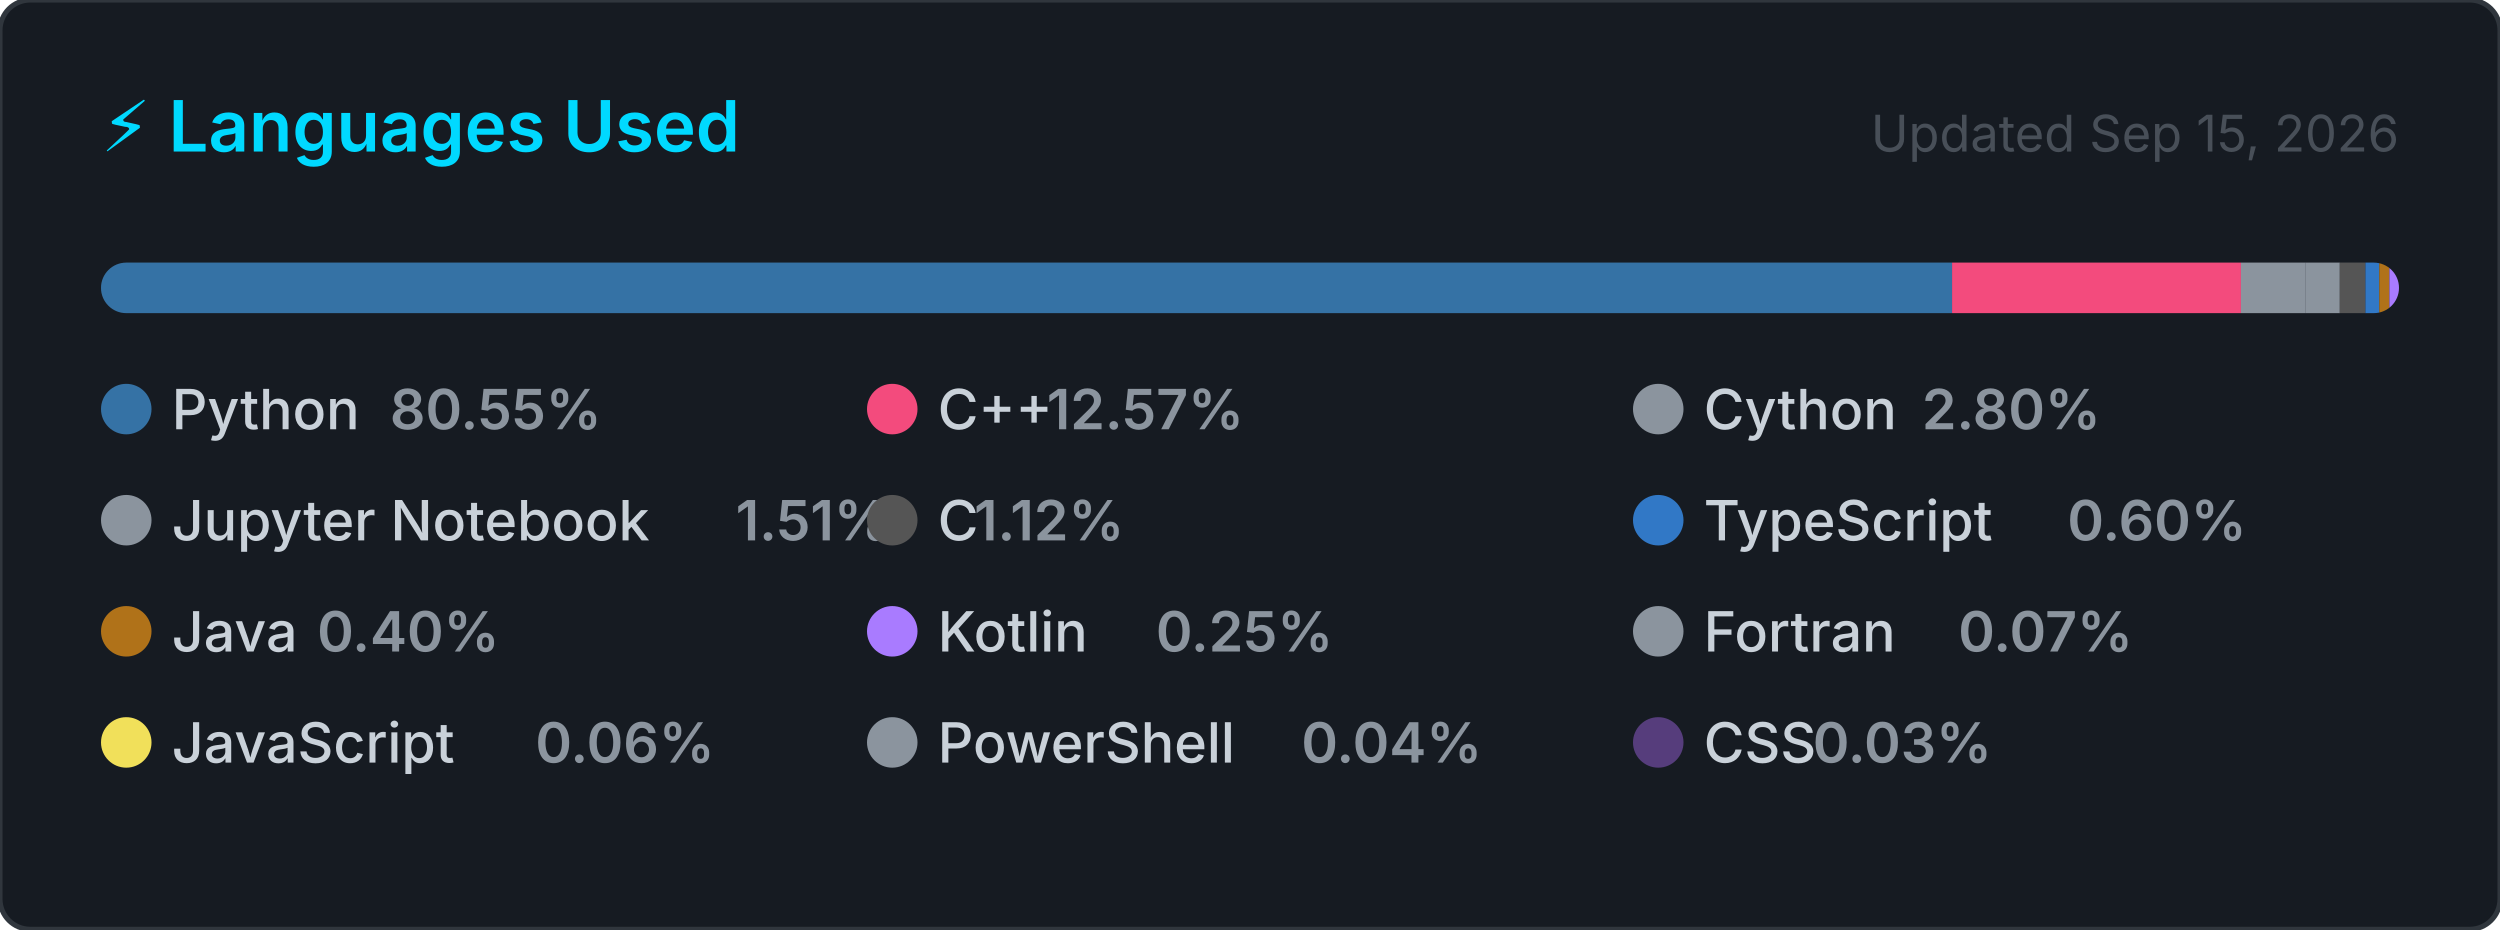
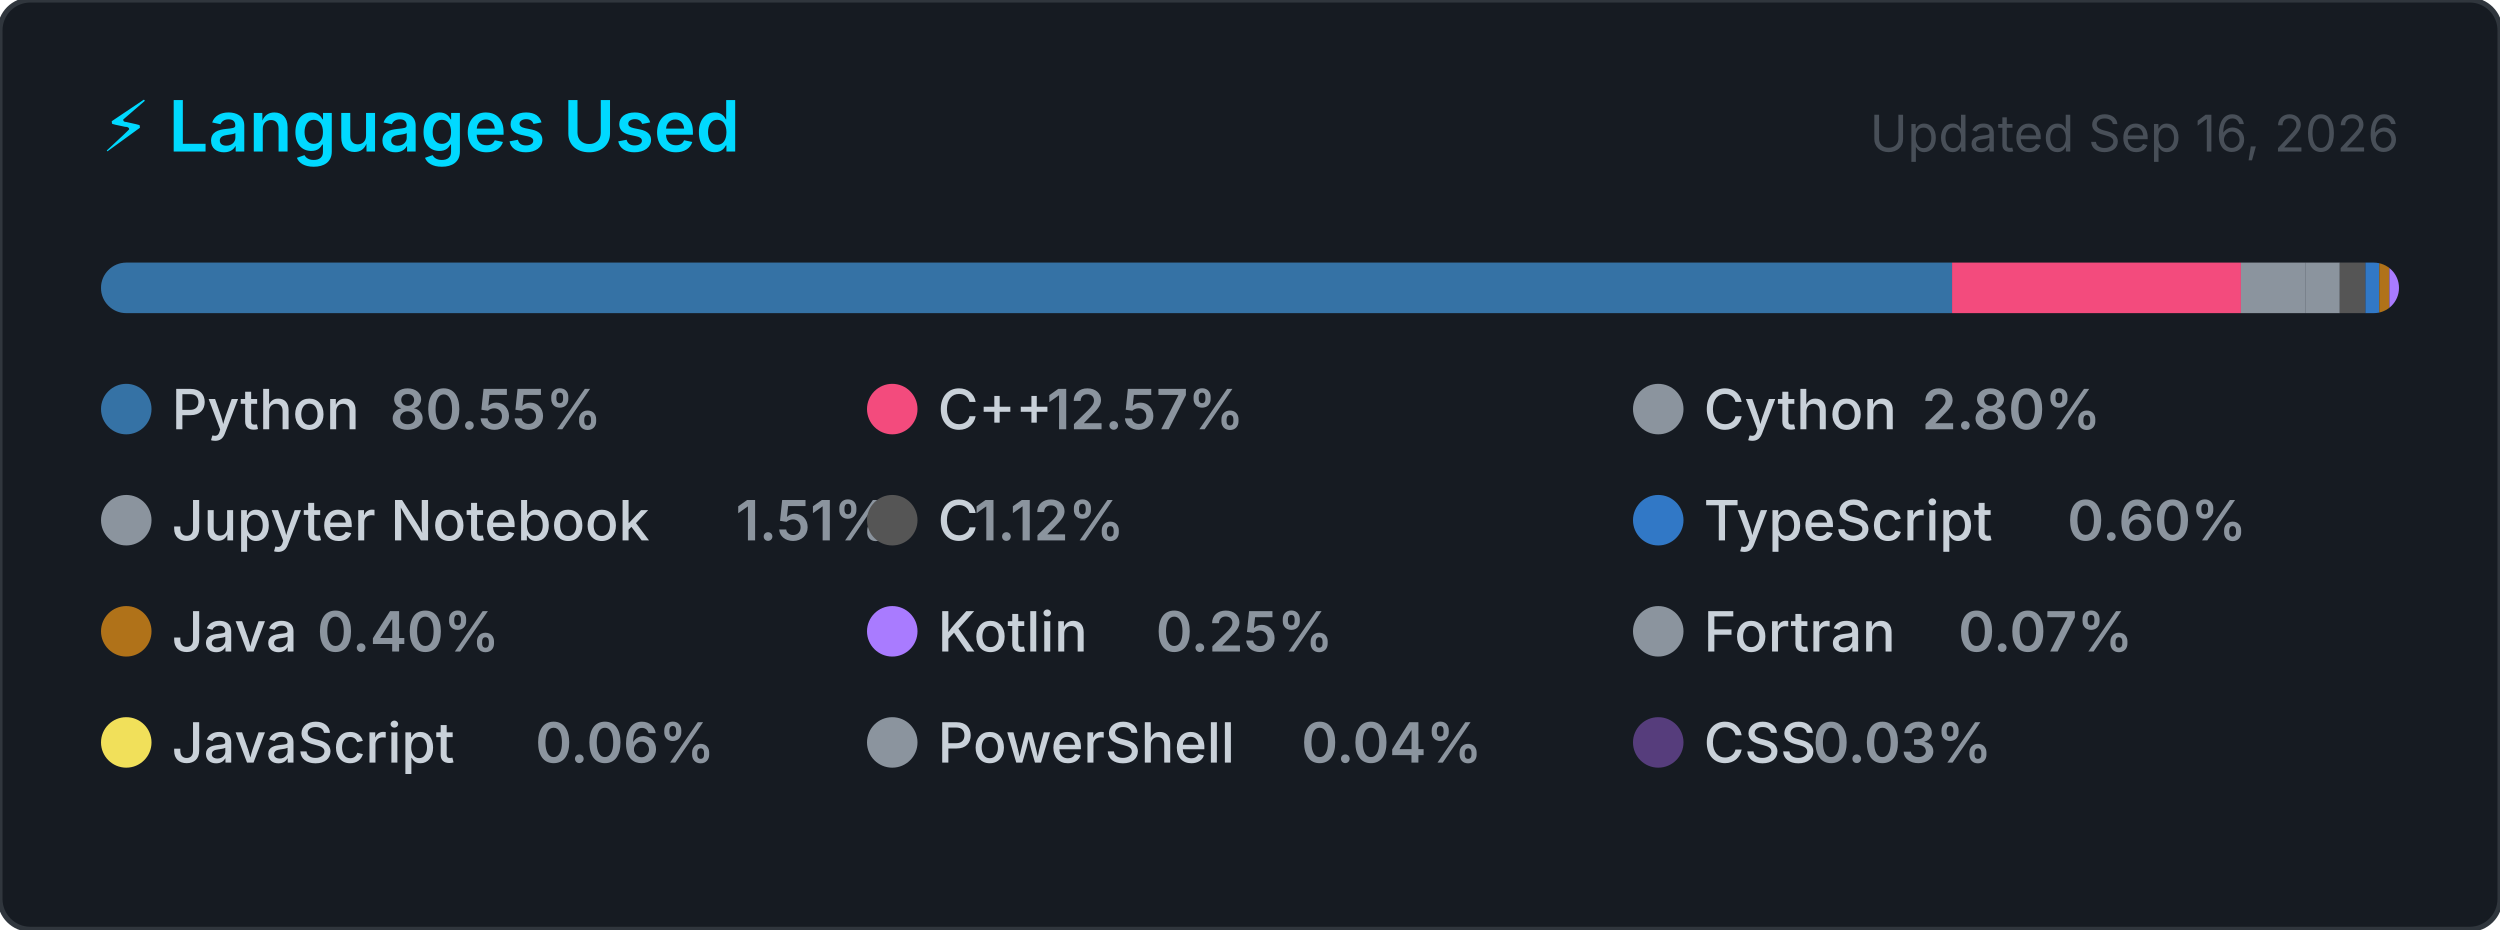
<svg xmlns="http://www.w3.org/2000/svg" width="495" height="184" viewBox="0 0 495 184" role="img" aria-label="Top programming languages for Claudia-Rocha-H">
  <style>
    .card      { fill: #161b22; stroke: #30363d; stroke-width: 1; }
    .title     { font: 600 14px -apple-system, BlinkMacSystemFont, 'Segoe UI', sans-serif; fill: #00D9FF; }
    .updated   { font: 400 10px -apple-system, BlinkMacSystemFont, 'Segoe UI', sans-serif; fill: #484f58; }
    .lang-name { font: 500 11px -apple-system, BlinkMacSystemFont, 'Segoe UI', sans-serif; fill: #c9d1d9; }
    .lang-pct  { font: 600 11px -apple-system, BlinkMacSystemFont, 'Segoe UI', sans-serif; fill: #8b949e; }
  </style>
  <defs>
    <clipPath id="bar-clip">
      <rect x="20" y="52" width="455" height="10" rx="5" />
    </clipPath>
  </defs>
  <rect width="495" height="184" rx="6" ry="6" class="card" />
  <text x="20" y="30" class="title">⚡ Languages Used</text>
-   <text x="475" y="30" class="updated" text-anchor="end">Updated Sep 15, 2026</text>
+   <text x="475" y="30" class="updated" text-anchor="end">Updated Sep 16, 2026</text>
  <rect x="20" y="52" width="455" height="10" rx="5" fill="#21262d" />
  <g clip-path="url(#bar-clip)">
    <rect x="20.00" y="52" width="366.51" height="10" fill="#3572A5" />
    <rect x="386.51" y="52" width="57.20" height="10" fill="#f34b7d" />
    <rect x="443.71" y="52" width="12.72" height="10" fill="#8b949e" />
    <rect x="456.43" y="52" width="6.85" height="10" fill="#8b949e" />
    <rect x="463.28" y="52" width="5.08" height="10" fill="#555555" />
    <rect x="468.36" y="52" width="2.74" height="10" fill="#3178c6" />
    <rect x="471.10" y="52" width="2.00" height="10" fill="#b07219" />
    <rect x="473.10" y="52" width="2.00" height="10" fill="#A97BFF" />
    <rect x="475.10" y="52" width="2.00" height="10" fill="#8b949e" />
    <rect x="477.10" y="52" width="2.00" height="10" fill="#f1e05a" />
    <rect x="479.10" y="52" width="2.00" height="10" fill="#8b949e" />
    <rect x="481.10" y="52" width="2.00" height="10" fill="#563d7c" />
  </g>
  <g transform="translate(20, 76)">
    <circle cx="5" cy="5" r="5" fill="#3572A5" />
    <text x="14" y="9" class="lang-name">Python</text>
    <text x="14" y="9" class="lang-pct" dx="43.2">80.55%</text>
  </g>
  <g transform="translate(171.6667, 76)">
    <circle cx="5" cy="5" r="5" fill="#f34b7d" />
    <text x="14" y="9" class="lang-name">C++</text>
    <text x="14" y="9" class="lang-pct" dx="21.6">12.57%</text>
  </g>
  <g transform="translate(323.3333, 76)">
    <circle cx="5" cy="5" r="5" fill="#8b949e" />
    <text x="14" y="9" class="lang-name">Cython</text>
    <text x="14" y="9" class="lang-pct" dx="43.2">2.80%</text>
  </g>
  <g transform="translate(20, 98)">
    <circle cx="5" cy="5" r="5" fill="#8b949e" />
    <text x="14" y="9" class="lang-name">Jupyter Notebook</text>
    <text x="14" y="9" class="lang-pct" dx="111.667">1.51%</text>
  </g>
  <g transform="translate(171.6667, 98)">
    <circle cx="5" cy="5" r="5" fill="#555555" />
    <text x="14" y="9" class="lang-name">C</text>
    <text x="14" y="9" class="lang-pct" dx="7.2">1.12%</text>
  </g>
  <g transform="translate(323.3333, 98)">
    <circle cx="5" cy="5" r="5" fill="#3178c6" />
    <text x="14" y="9" class="lang-name">TypeScript</text>
    <text x="14" y="9" class="lang-pct" dx="72">0.60%</text>
  </g>
  <g transform="translate(20, 120)">
    <circle cx="5" cy="5" r="5" fill="#b07219" />
    <text x="14" y="9" class="lang-name">Java</text>
    <text x="14" y="9" class="lang-pct" dx="28.8">0.40%</text>
  </g>
  <g transform="translate(171.6667, 120)">
    <circle cx="5" cy="5" r="5" fill="#A97BFF" />
    <text x="14" y="9" class="lang-name">Kotlin</text>
    <text x="14" y="9" class="lang-pct" dx="43.2">0.25%</text>
  </g>
  <g transform="translate(323.3333, 120)">
    <circle cx="5" cy="5" r="5" fill="#8b949e" />
    <text x="14" y="9" class="lang-name">Fortran</text>
    <text x="14" y="9" class="lang-pct" dx="50.4">0.07%</text>
  </g>
  <g transform="translate(20, 142)">
    <circle cx="5" cy="5" r="5" fill="#f1e05a" />
    <text x="14" y="9" class="lang-name">JavaScript</text>
    <text x="14" y="9" class="lang-pct" dx="72">0.06%</text>
  </g>
  <g transform="translate(171.6667, 142)">
    <circle cx="5" cy="5" r="5" fill="#8b949e" />
    <text x="14" y="9" class="lang-name">PowerShell</text>
    <text x="14" y="9" class="lang-pct" dx="72">0.04%</text>
  </g>
  <g transform="translate(323.3333, 142)">
    <circle cx="5" cy="5" r="5" fill="#563d7c" />
    <text x="14" y="9" class="lang-name">CSS</text>
    <text x="14" y="9" class="lang-pct" dx="21.6">0.03%</text>
  </g>
</svg>
